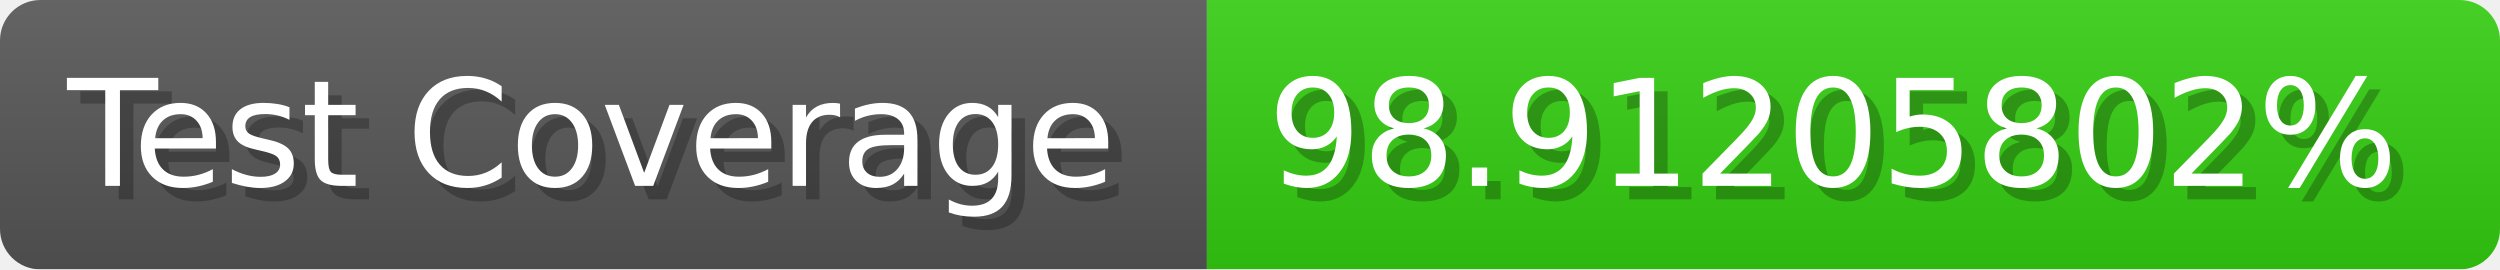
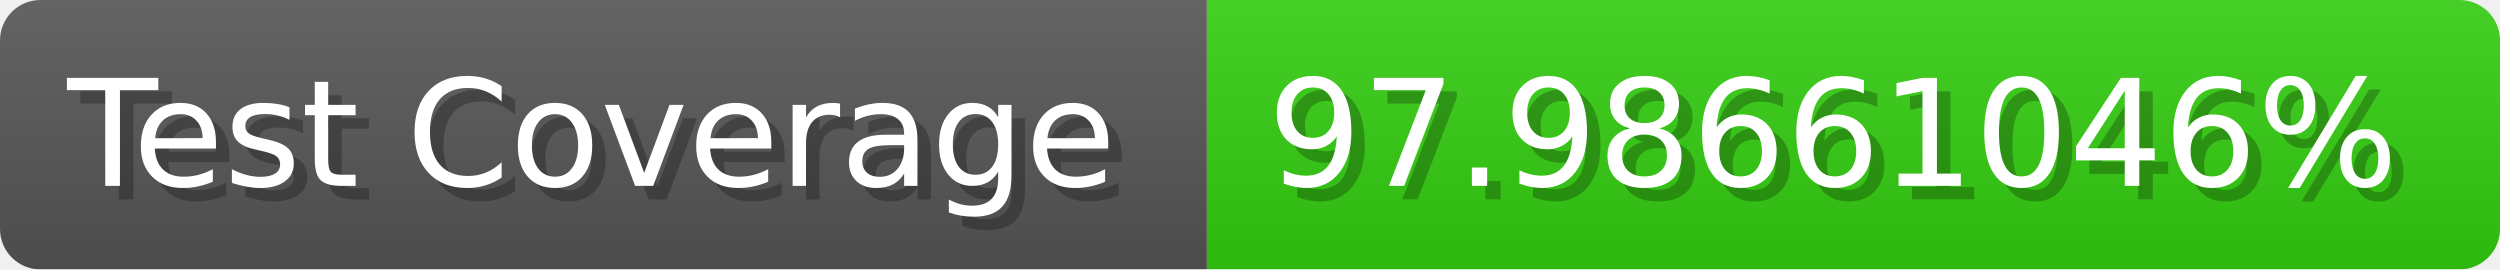
- <svg xmlns="http://www.w3.org/2000/svg" width="185.6" height="20" viewBox="0 0 1856 200" role="img" aria-label="Test Coverage: 98.91205802%">
+ <svg xmlns="http://www.w3.org/2000/svg" width="185.6" height="20" viewBox="0 0 1856 200" role="img" aria-label="Test Coverage: 97.98661046%">
  <linearGradient id="a" x2="0" y2="100%">
    <stop offset="0" stop-opacity=".1" stop-color="#EEE" />
    <stop offset="1" stop-opacity=".1" />
  </linearGradient>
  <mask id="m">
    <rect width="1856" height="200" rx="30" fill="#FFF" />
  </mask>
  <g mask="url(#m)">
    <rect width="896" height="200" fill="#555" />
    <rect width="960" height="200" fill="#3C1" x="896" />
    <rect width="1856" height="200" fill="url(#a)" />
  </g>
  <g aria-hidden="true" fill="#fff" text-anchor="start" font-family="Verdana,DejaVu Sans,sans-serif" font-size="110">
    <text x="60" y="148" textLength="796" fill="#000" opacity="0.25">Test Coverage</text>
    <text x="50" y="138" textLength="796">Test Coverage</text>
-     <text x="951" y="148" textLength="860" fill="#000" opacity="0.25">98.91205802%</text>
-     <text x="941" y="138" textLength="860">98.91205802%</text>
+     <text x="951" y="148" textLength="860" fill="#000" opacity="0.25">97.98661046%</text>
+     <text x="941" y="138" textLength="860">97.98661046%</text>
  </g>
</svg>
